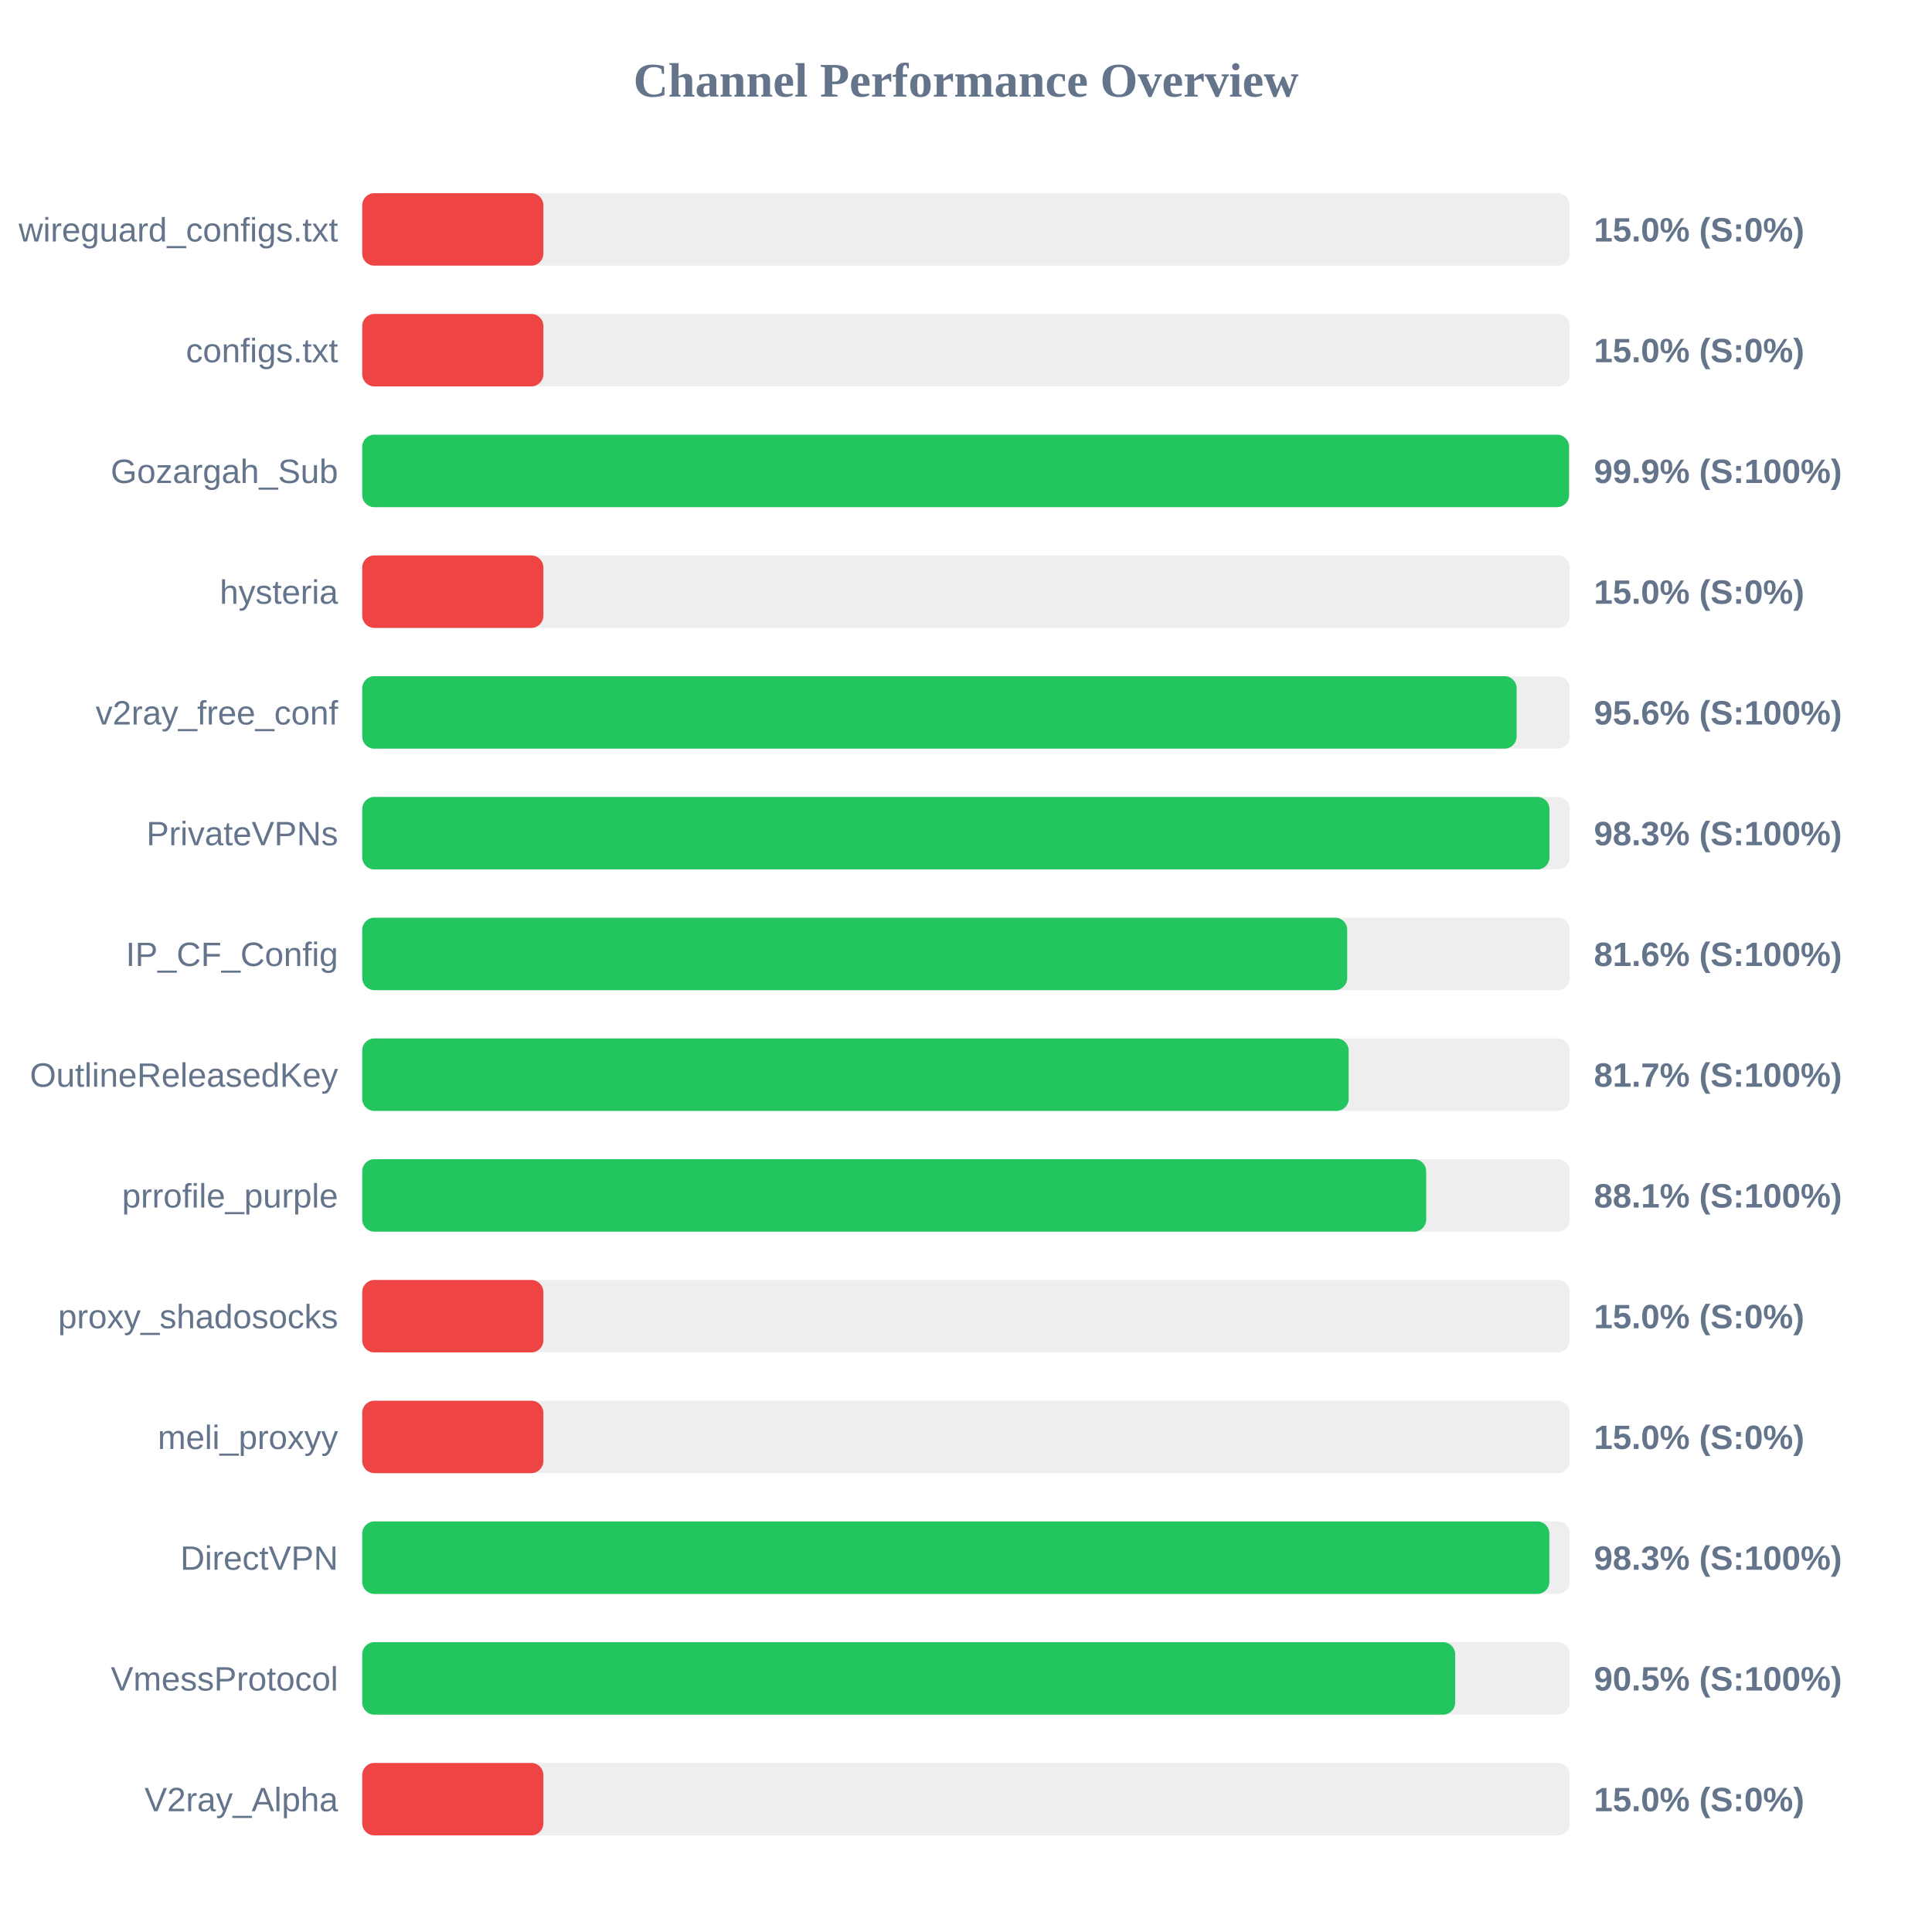
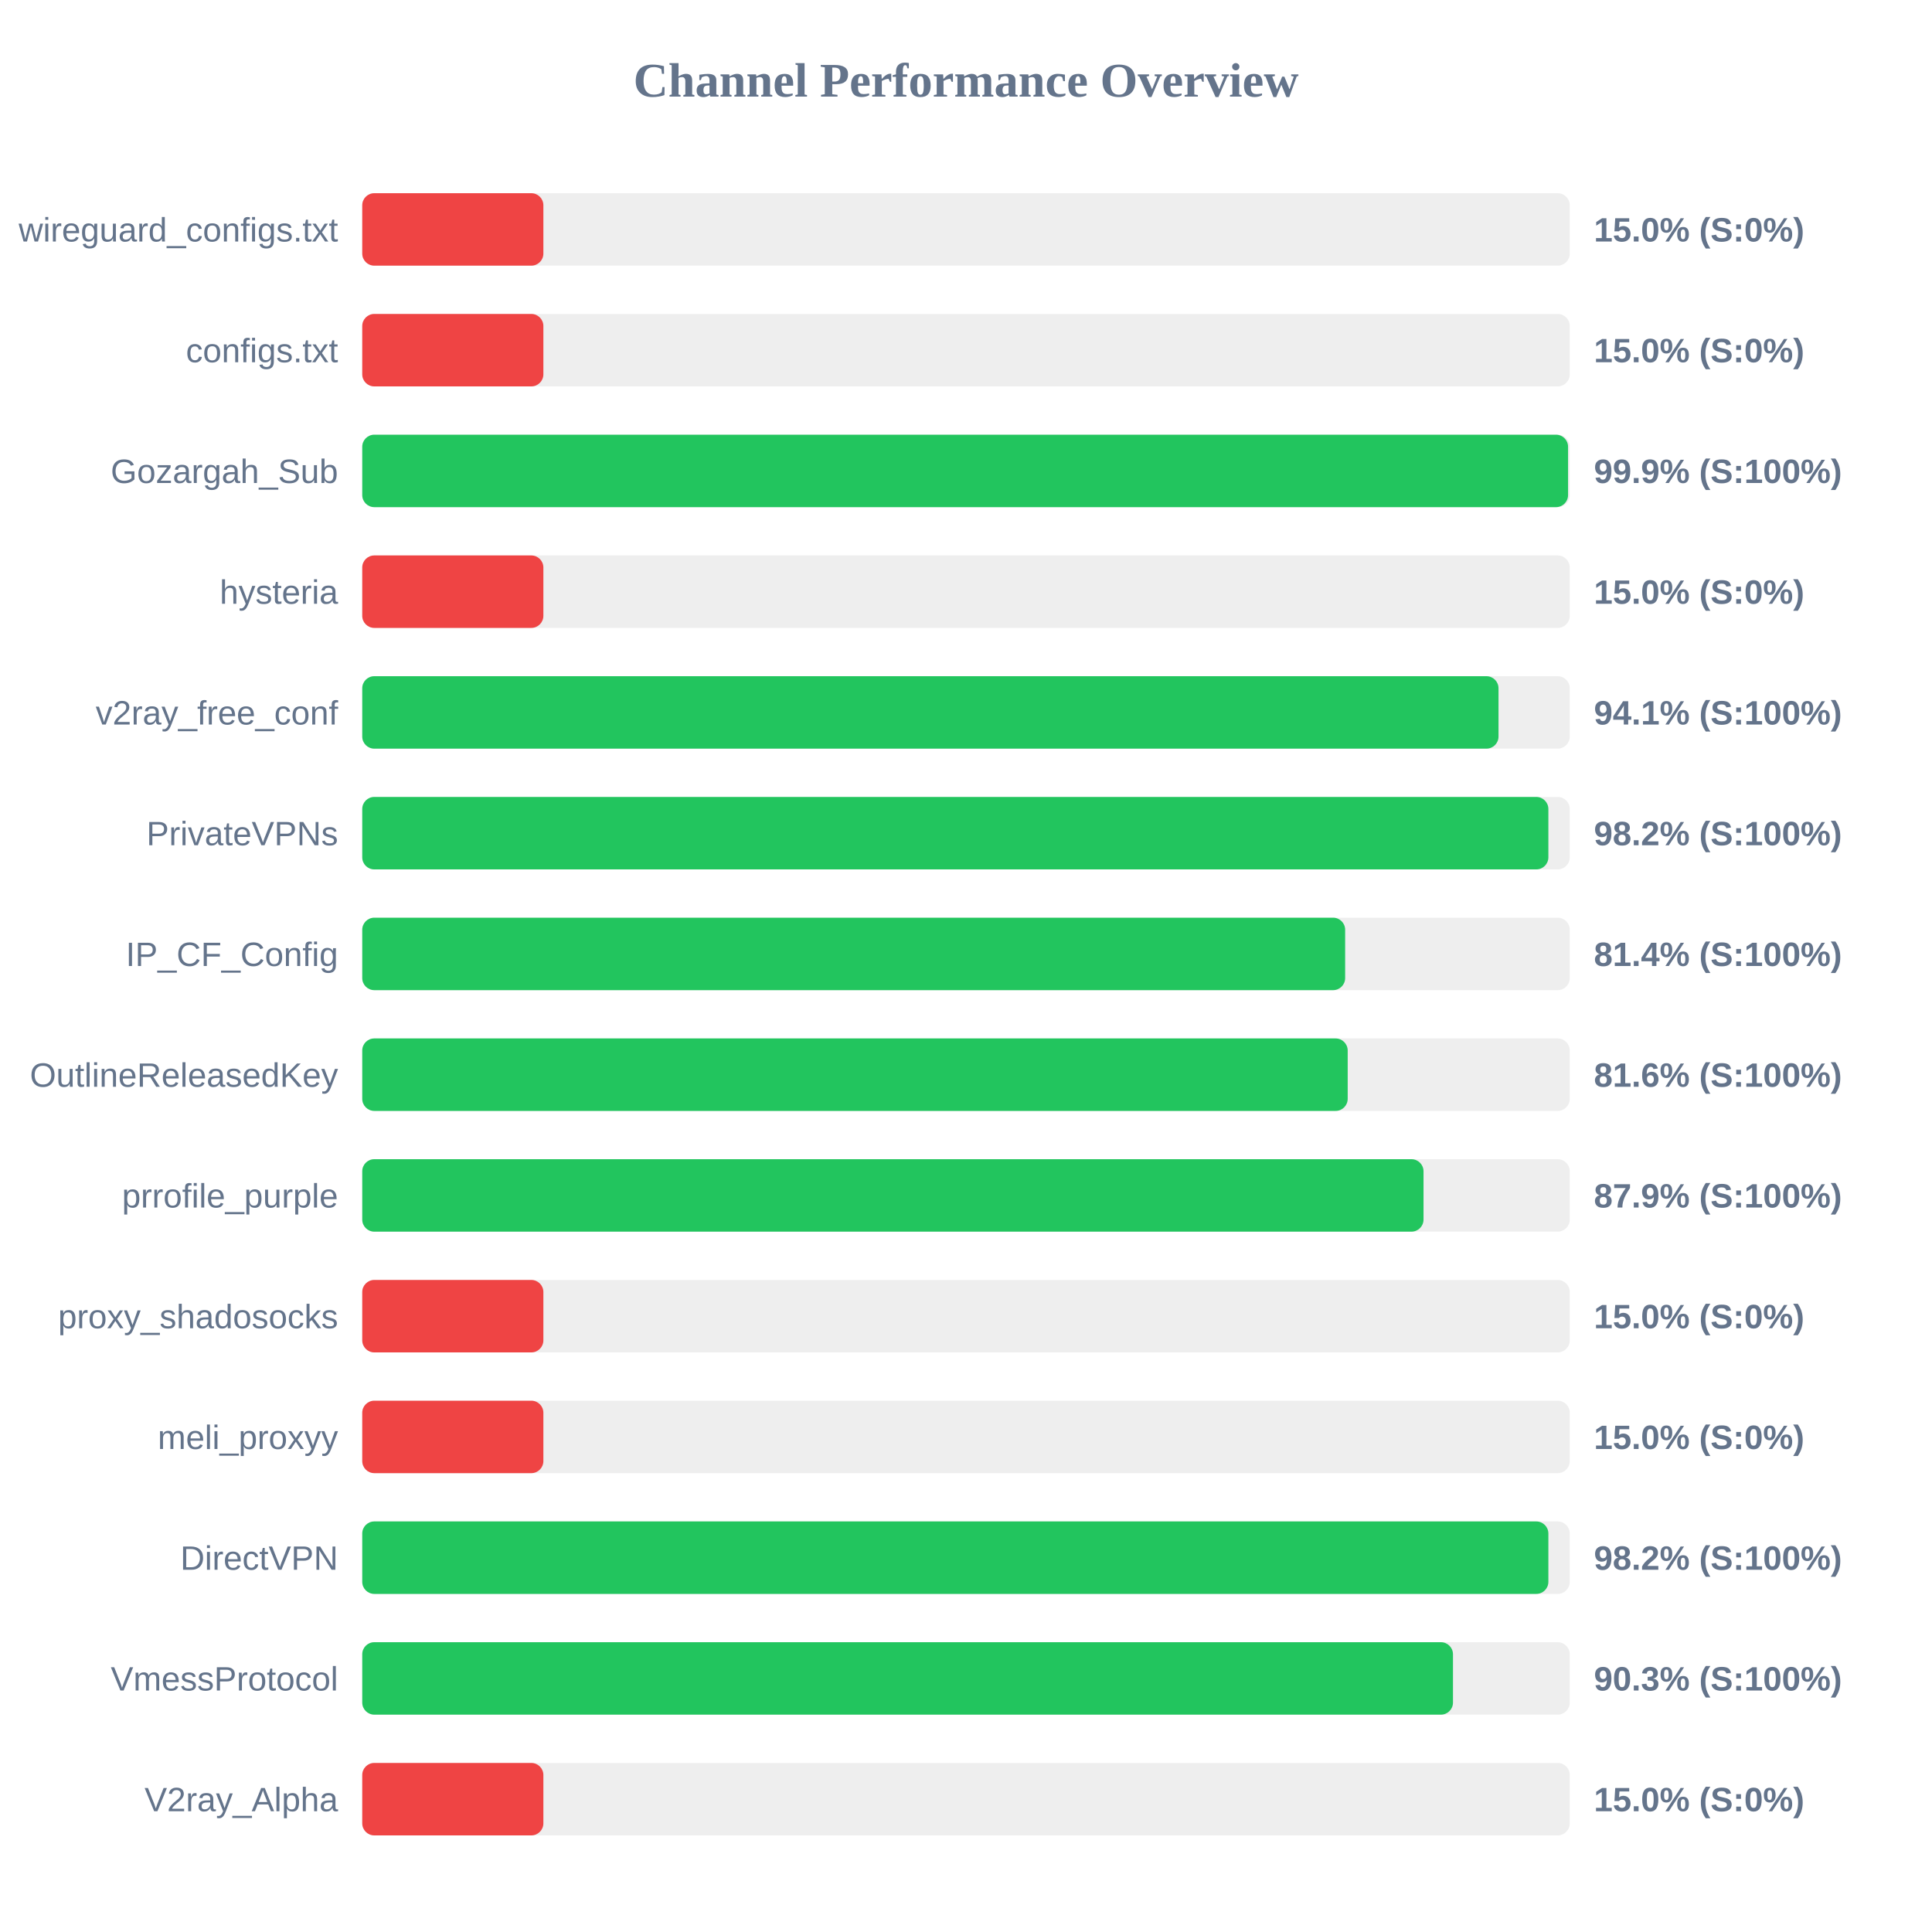
<svg xmlns="http://www.w3.org/2000/svg" width="800" height="800" version="1.1">
  <style>
        .row { font: 14px Arial; fill: #64748b; }
        .score { font: bold 14px Arial; fill: #64748b; }
    </style>
  <text x="400" y="40" text-anchor="middle" font-size="20px" font-weight="bold" fill="#64748b">Channel Performance Overview</text>
  <rect x="150" y="80" width="500" height="30" fill="#eee" rx="5" />
  <rect x="150" y="80" width="75.0" height="30" fill="#ef4444" rx="5" />
  <text x="140" y="100" text-anchor="end" class="row">wireguard_configs.txt</text>
  <text x="660" y="100" text-anchor="start" class="score">15.0% (S:0%)</text>
  <rect x="150" y="130" width="500" height="30" fill="#eee" rx="5" />
  <rect x="150" y="130" width="75.0" height="30" fill="#ef4444" rx="5" />
  <text x="140" y="150" text-anchor="end" class="row">configs.txt</text>
  <text x="660" y="150" text-anchor="start" class="score">15.0% (S:0%)</text>
  <rect x="150" y="180" width="500" height="30" fill="#eee" rx="5" />
-   <rect x="150" y="180" width="499.7" height="30" fill="#22c55e" rx="5" />
+   <rect x="150" y="180" width="499.3" height="30" fill="#22c55e" rx="5" />
  <text x="140" y="200" text-anchor="end" class="row">Gozargah_Sub</text>
  <text x="660" y="200" text-anchor="start" class="score">99.9% (S:100%)</text>
  <rect x="150" y="230" width="500" height="30" fill="#eee" rx="5" />
  <rect x="150" y="230" width="75.0" height="30" fill="#ef4444" rx="5" />
  <text x="140" y="250" text-anchor="end" class="row">hysteria</text>
  <text x="660" y="250" text-anchor="start" class="score">15.0% (S:0%)</text>
  <rect x="150" y="280" width="500" height="30" fill="#eee" rx="5" />
-   <rect x="150" y="280" width="478.0" height="30" fill="#22c55e" rx="5" />
+   <rect x="150" y="280" width="470.5" height="30" fill="#22c55e" rx="5" />
  <text x="140" y="300" text-anchor="end" class="row">v2ray_free_conf</text>
-   <text x="660" y="300" text-anchor="start" class="score">95.6% (S:100%)</text>
+   <text x="660" y="300" text-anchor="start" class="score">94.1% (S:100%)</text>
  <rect x="150" y="330" width="500" height="30" fill="#eee" rx="5" />
-   <rect x="150" y="330" width="491.6" height="30" fill="#22c55e" rx="5" />
+   <rect x="150" y="330" width="491.15" height="30" fill="#22c55e" rx="5" />
  <text x="140" y="350" text-anchor="end" class="row">PrivateVPNs</text>
-   <text x="660" y="350" text-anchor="start" class="score">98.3% (S:100%)</text>
+   <text x="660" y="350" text-anchor="start" class="score">98.2% (S:100%)</text>
  <rect x="150" y="380" width="500" height="30" fill="#eee" rx="5" />
-   <rect x="150" y="380" width="407.85" height="30" fill="#22c55e" rx="5" />
+   <rect x="150" y="380" width="407.0" height="30" fill="#22c55e" rx="5" />
  <text x="140" y="400" text-anchor="end" class="row">IP_CF_Config</text>
-   <text x="660" y="400" text-anchor="start" class="score">81.6% (S:100%)</text>
+   <text x="660" y="400" text-anchor="start" class="score">81.4% (S:100%)</text>
  <rect x="150" y="430" width="500" height="30" fill="#eee" rx="5" />
-   <rect x="150" y="430" width="408.45" height="30" fill="#22c55e" rx="5" />
+   <rect x="150" y="430" width="408.05" height="30" fill="#22c55e" rx="5" />
  <text x="140" y="450" text-anchor="end" class="row">OutlineReleasedKey</text>
-   <text x="660" y="450" text-anchor="start" class="score">81.7% (S:100%)</text>
+   <text x="660" y="450" text-anchor="start" class="score">81.6% (S:100%)</text>
  <rect x="150" y="480" width="500" height="30" fill="#eee" rx="5" />
-   <rect x="150" y="480" width="440.55" height="30" fill="#22c55e" rx="5" />
+   <rect x="150" y="480" width="439.45" height="30" fill="#22c55e" rx="5" />
  <text x="140" y="500" text-anchor="end" class="row">prrofile_purple</text>
-   <text x="660" y="500" text-anchor="start" class="score">88.1% (S:100%)</text>
+   <text x="660" y="500" text-anchor="start" class="score">87.9% (S:100%)</text>
  <rect x="150" y="530" width="500" height="30" fill="#eee" rx="5" />
  <rect x="150" y="530" width="75.0" height="30" fill="#ef4444" rx="5" />
  <text x="140" y="550" text-anchor="end" class="row">proxy_shadosocks</text>
  <text x="660" y="550" text-anchor="start" class="score">15.0% (S:0%)</text>
  <rect x="150" y="580" width="500" height="30" fill="#eee" rx="5" />
  <rect x="150" y="580" width="75.0" height="30" fill="#ef4444" rx="5" />
  <text x="140" y="600" text-anchor="end" class="row">meli_proxyy</text>
  <text x="660" y="600" text-anchor="start" class="score">15.0% (S:0%)</text>
  <rect x="150" y="630" width="500" height="30" fill="#eee" rx="5" />
-   <rect x="150" y="630" width="491.55" height="30" fill="#22c55e" rx="5" />
+   <rect x="150" y="630" width="491.15" height="30" fill="#22c55e" rx="5" />
  <text x="140" y="650" text-anchor="end" class="row">DirectVPN</text>
-   <text x="660" y="650" text-anchor="start" class="score">98.3% (S:100%)</text>
+   <text x="660" y="650" text-anchor="start" class="score">98.2% (S:100%)</text>
  <rect x="150" y="680" width="500" height="30" fill="#eee" rx="5" />
-   <rect x="150" y="680" width="452.55" height="30" fill="#22c55e" rx="5" />
+   <rect x="150" y="680" width="451.65" height="30" fill="#22c55e" rx="5" />
  <text x="140" y="700" text-anchor="end" class="row">VmessProtocol</text>
-   <text x="660" y="700" text-anchor="start" class="score">90.5% (S:100%)</text>
+   <text x="660" y="700" text-anchor="start" class="score">90.3% (S:100%)</text>
  <rect x="150" y="730" width="500" height="30" fill="#eee" rx="5" />
  <rect x="150" y="730" width="75.0" height="30" fill="#ef4444" rx="5" />
  <text x="140" y="750" text-anchor="end" class="row">V2ray_Alpha</text>
  <text x="660" y="750" text-anchor="start" class="score">15.0% (S:0%)</text>
</svg>
